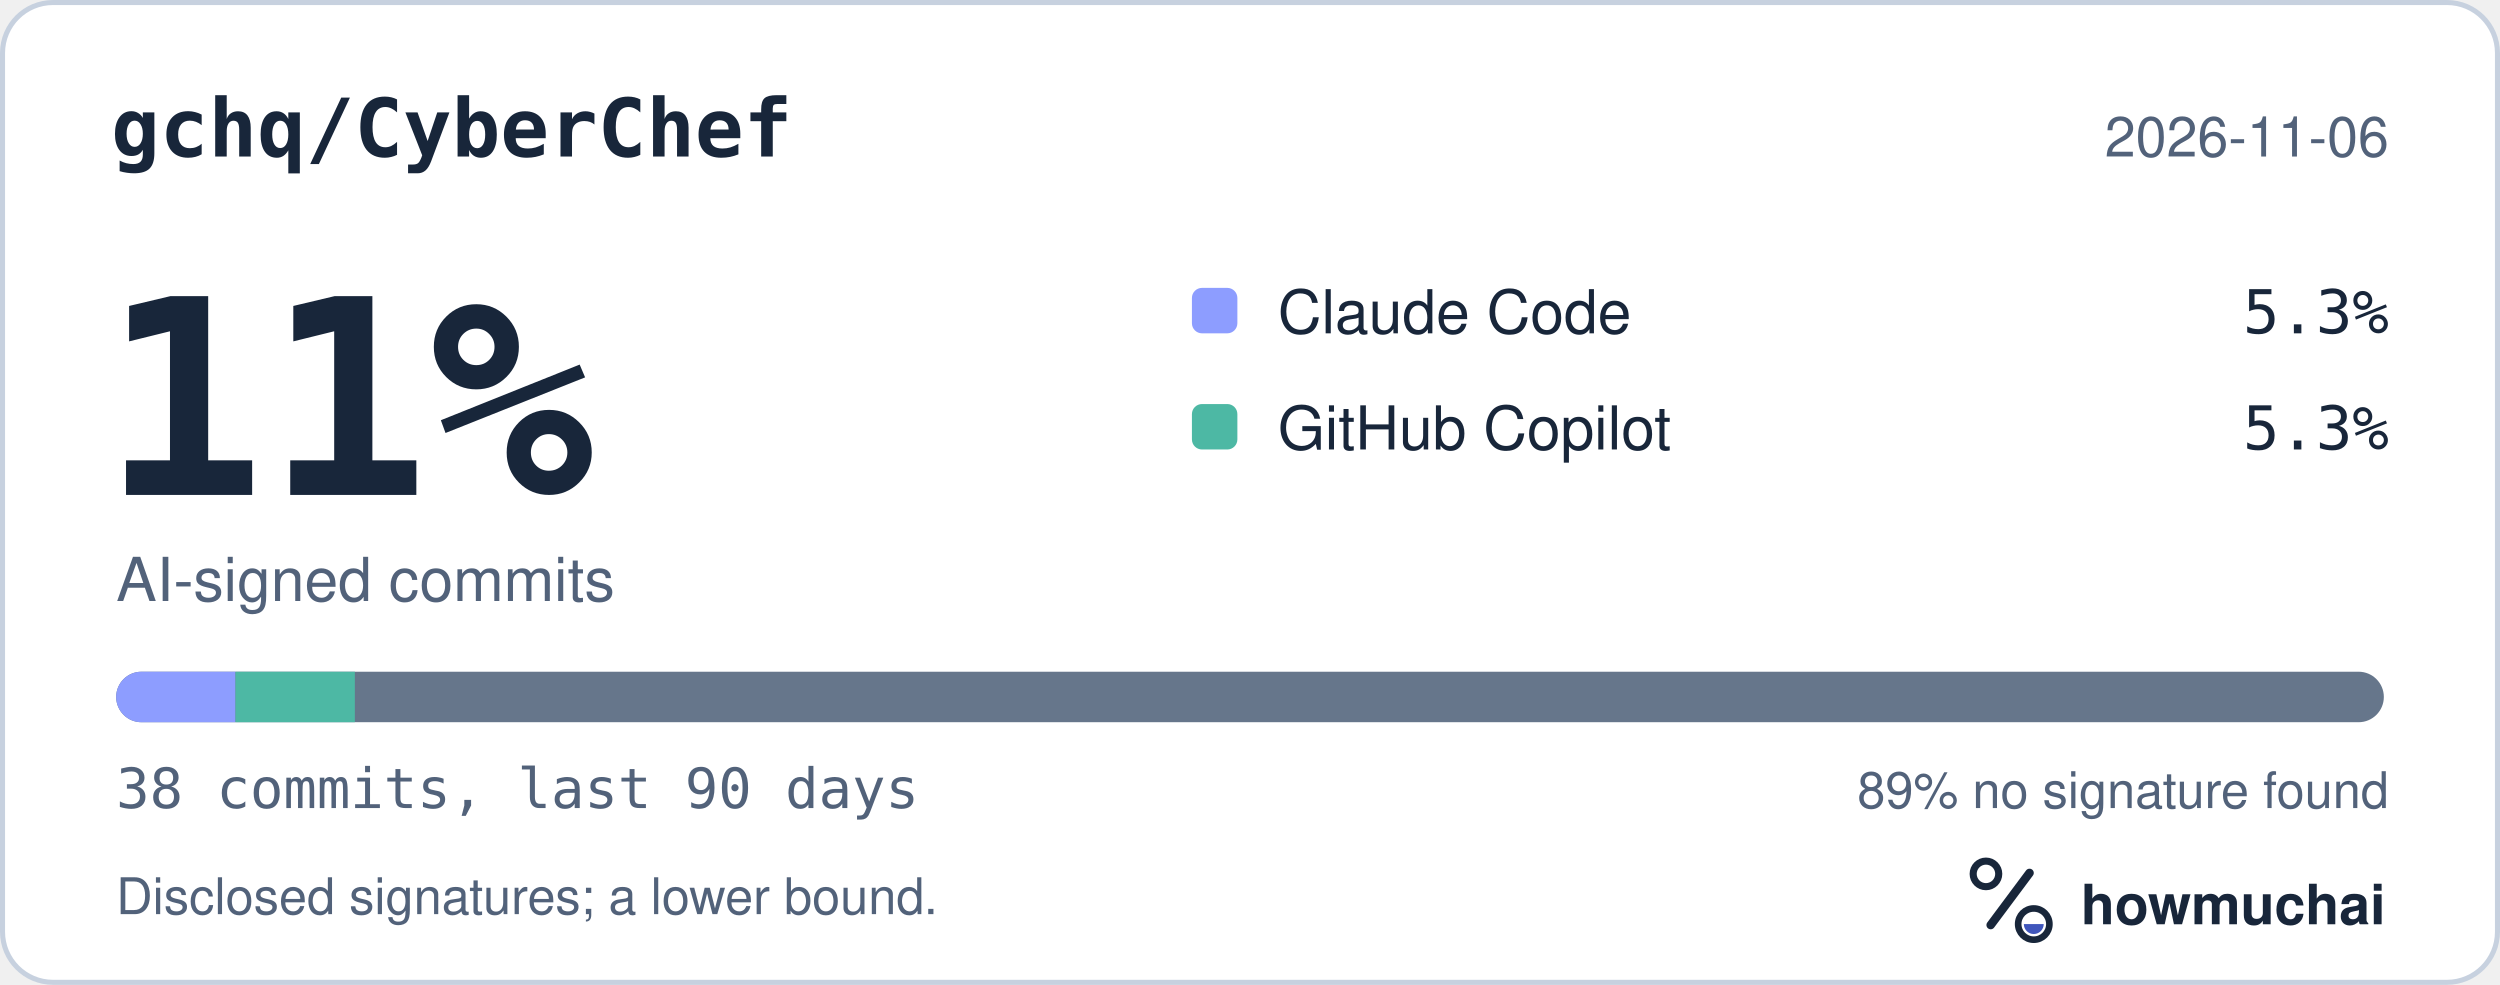
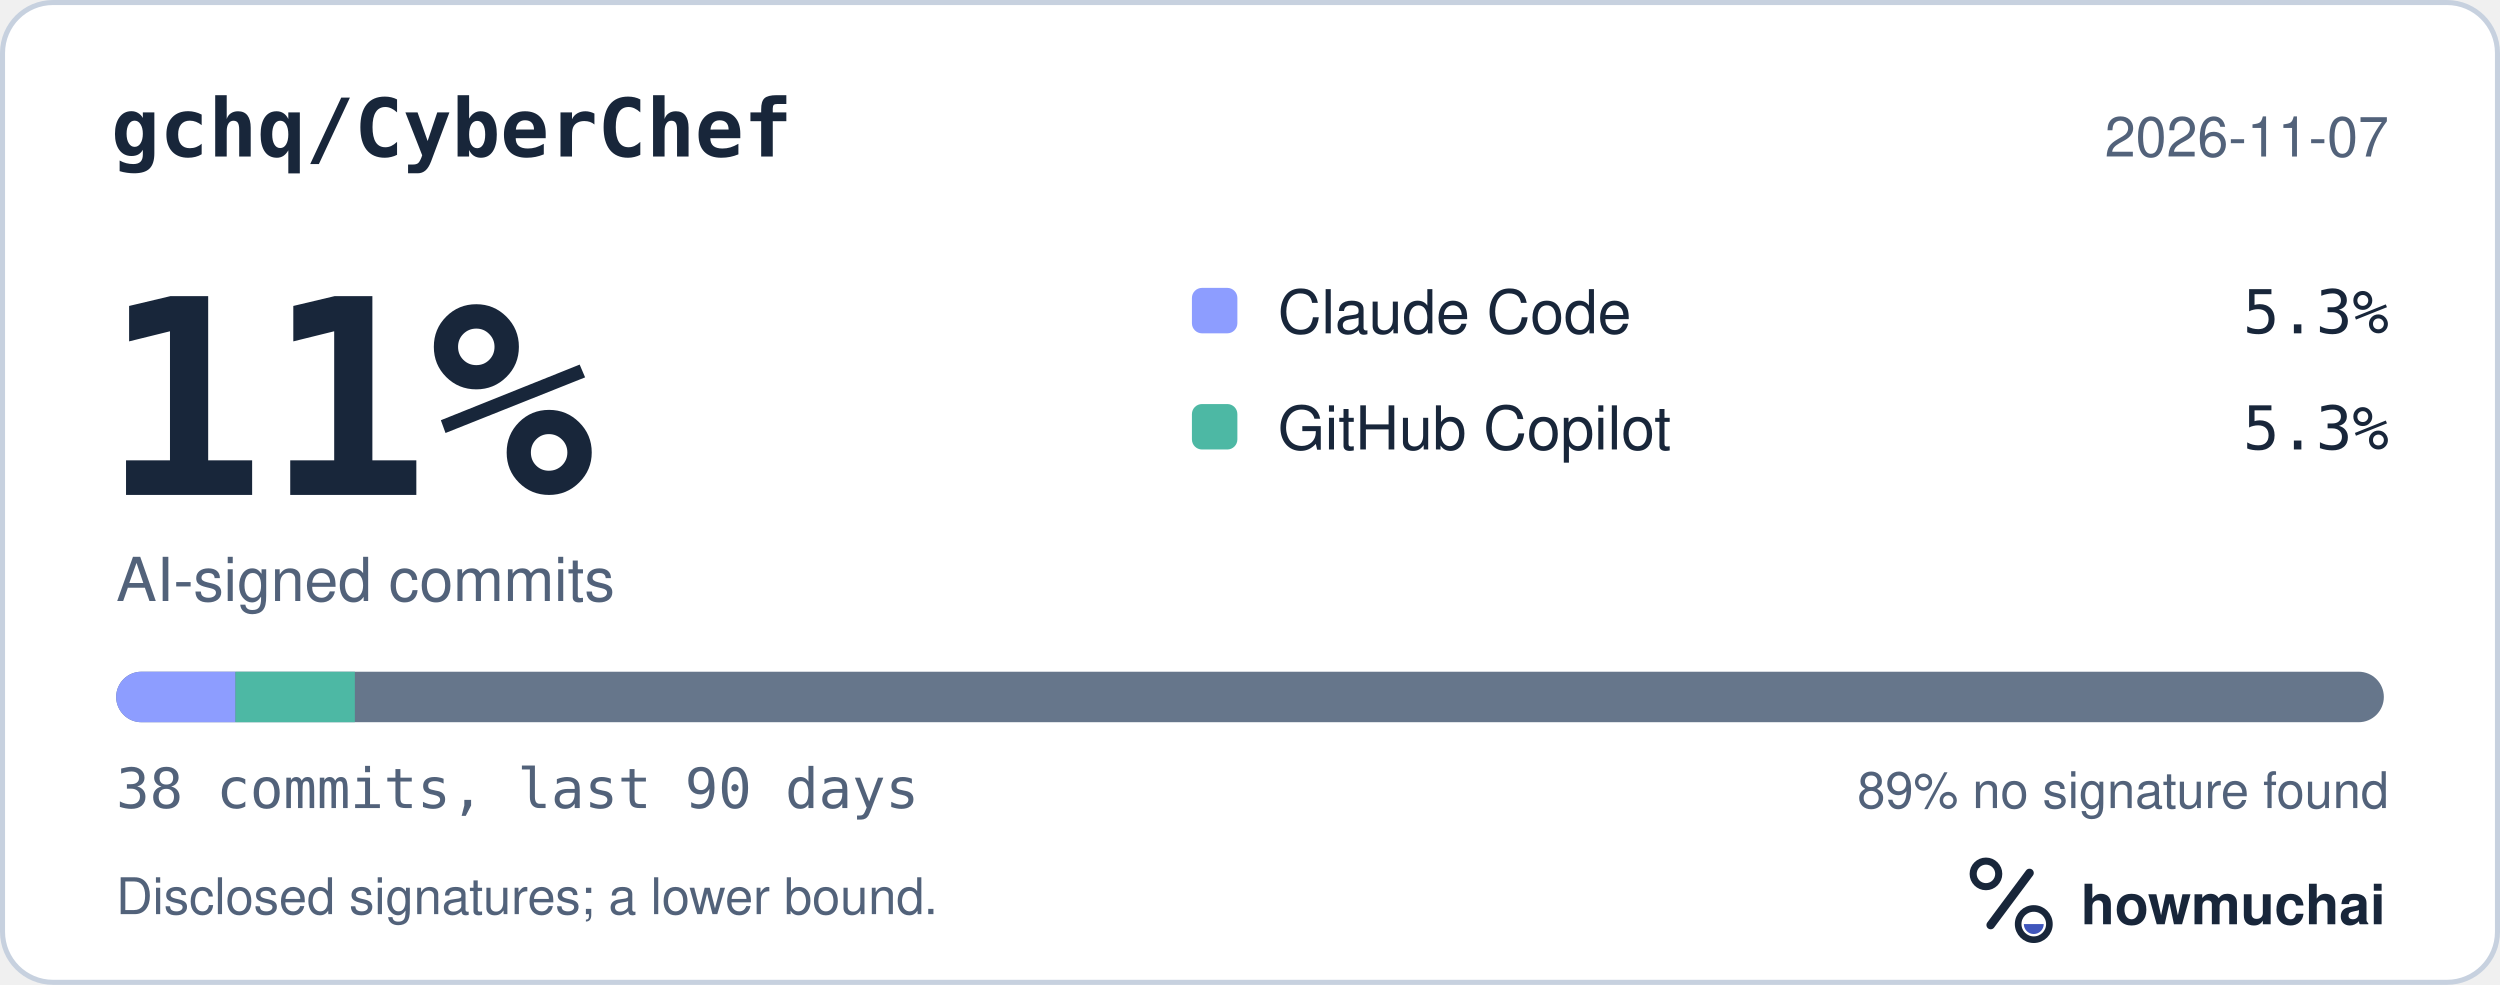
<svg xmlns="http://www.w3.org/2000/svg" width="495" height="195" viewBox="0 0 495 195" role="img" aria-labelledby="hm-t hm-d">
  <rect x="0.5" y="0.5" width="494" height="194" rx="10" fill="#FFFFFF" stroke="#C7D1DF" />
  <text x="22" y="31" fill="#18263A" font-family="ui-monospace, SF Mono, Menlo, Consolas, IBM Plex Mono, monospace" font-size="16" font-weight="600">gchq/CyberChef</text>
-   <text x="473" y="31" fill="#52627A" font-family="-apple-system, BlinkMacSystemFont, Segoe UI, Helvetica, Arial, Fira Sans, sans-serif" font-size="11" text-anchor="end">2026-11-06</text>
+   <text x="473" y="31" fill="#52627A" font-family="-apple-system, BlinkMacSystemFont, Segoe UI, Helvetica, Arial, Fira Sans, sans-serif" font-size="11" text-anchor="end">2026-11-07</text>
  <text x="20" y="98" fill="#18263A" font-family="ui-monospace, SF Mono, Menlo, Consolas, IBM Plex Mono, monospace" font-size="54" font-weight="700">11%</text>
  <text x="23" y="119" fill="#52627A" font-family="-apple-system, BlinkMacSystemFont, Segoe UI, Helvetica, Arial, Fira Sans, sans-serif" font-size="12">AI-signed commits</text>
  <rect x="236" y="57" width="9" height="9" rx="2" fill="#8D9DFF" />
  <text x="253" y="66" fill="#18263A" font-family="-apple-system, BlinkMacSystemFont, Segoe UI, Helvetica, Arial, Fira Sans, sans-serif" font-size="12">Claude Code</text>
  <text x="473" y="66" fill="#18263A" font-family="ui-monospace, SF Mono, Menlo, Consolas, IBM Plex Mono, monospace" font-size="12" text-anchor="end">5.3%</text>
  <rect x="236" y="80" width="9" height="9" rx="2" fill="#4DB8A4" />
  <text x="253" y="89" fill="#18263A" font-family="-apple-system, BlinkMacSystemFont, Segoe UI, Helvetica, Arial, Fira Sans, sans-serif" font-size="12">GitHub Copilot</text>
  <text x="473" y="89" fill="#18263A" font-family="ui-monospace, SF Mono, Menlo, Consolas, IBM Plex Mono, monospace" font-size="12" text-anchor="end">5.3%</text>
  <defs>
    <clipPath id="hm-bar">
      <rect x="23" y="133" width="449" height="10" rx="5" />
    </clipPath>
  </defs>
  <rect x="23" y="133" width="449" height="10" rx="5" fill="#66768B" />
  <g clip-path="url(#hm-bar)">
    <rect x="23.00" y="133" width="23.63" height="10" fill="#8D9DFF" />
    <rect x="46.63" y="133" width="23.63" height="10" fill="#4DB8A4" />
  </g>
  <text x="23" y="160" fill="#52627A" font-family="ui-monospace, SF Mono, Menlo, Consolas, IBM Plex Mono, monospace" font-size="11">38 commits, last 90 days</text>
  <text x="473" y="160" fill="#52627A" font-family="-apple-system, BlinkMacSystemFont, Segoe UI, Helvetica, Arial, Fira Sans, sans-serif" font-size="10" text-anchor="end">89% no signature found</text>
  <text x="23" y="181" fill="#52627A" font-family="-apple-system, BlinkMacSystemFont, Segoe UI, Helvetica, Arial, Fira Sans, sans-serif" font-size="10">Disclosed signatures; a lower bound.</text>
  <g transform="translate(386 166) scale(0.046875)">
    <circle cx="154" cy="150" r="54" fill="none" stroke="#18263A" stroke-width="30" />
    <path d="M174 366 338 146" fill="none" stroke="#18263A" stroke-width="36" stroke-linecap="round" />
    <circle cx="356" cy="362" r="66" fill="none" stroke="#18263A" stroke-width="28" />
    <path d="M314 362a42 42 0 0 0 84 0Z" fill="#4056BC" />
  </g>
  <text x="412" y="183" fill="#18263A" font-family="-apple-system, BlinkMacSystemFont, Segoe UI, Helvetica, Arial, Fira Sans, sans-serif" font-size="11" font-weight="650">howmuchai</text>
</svg>
